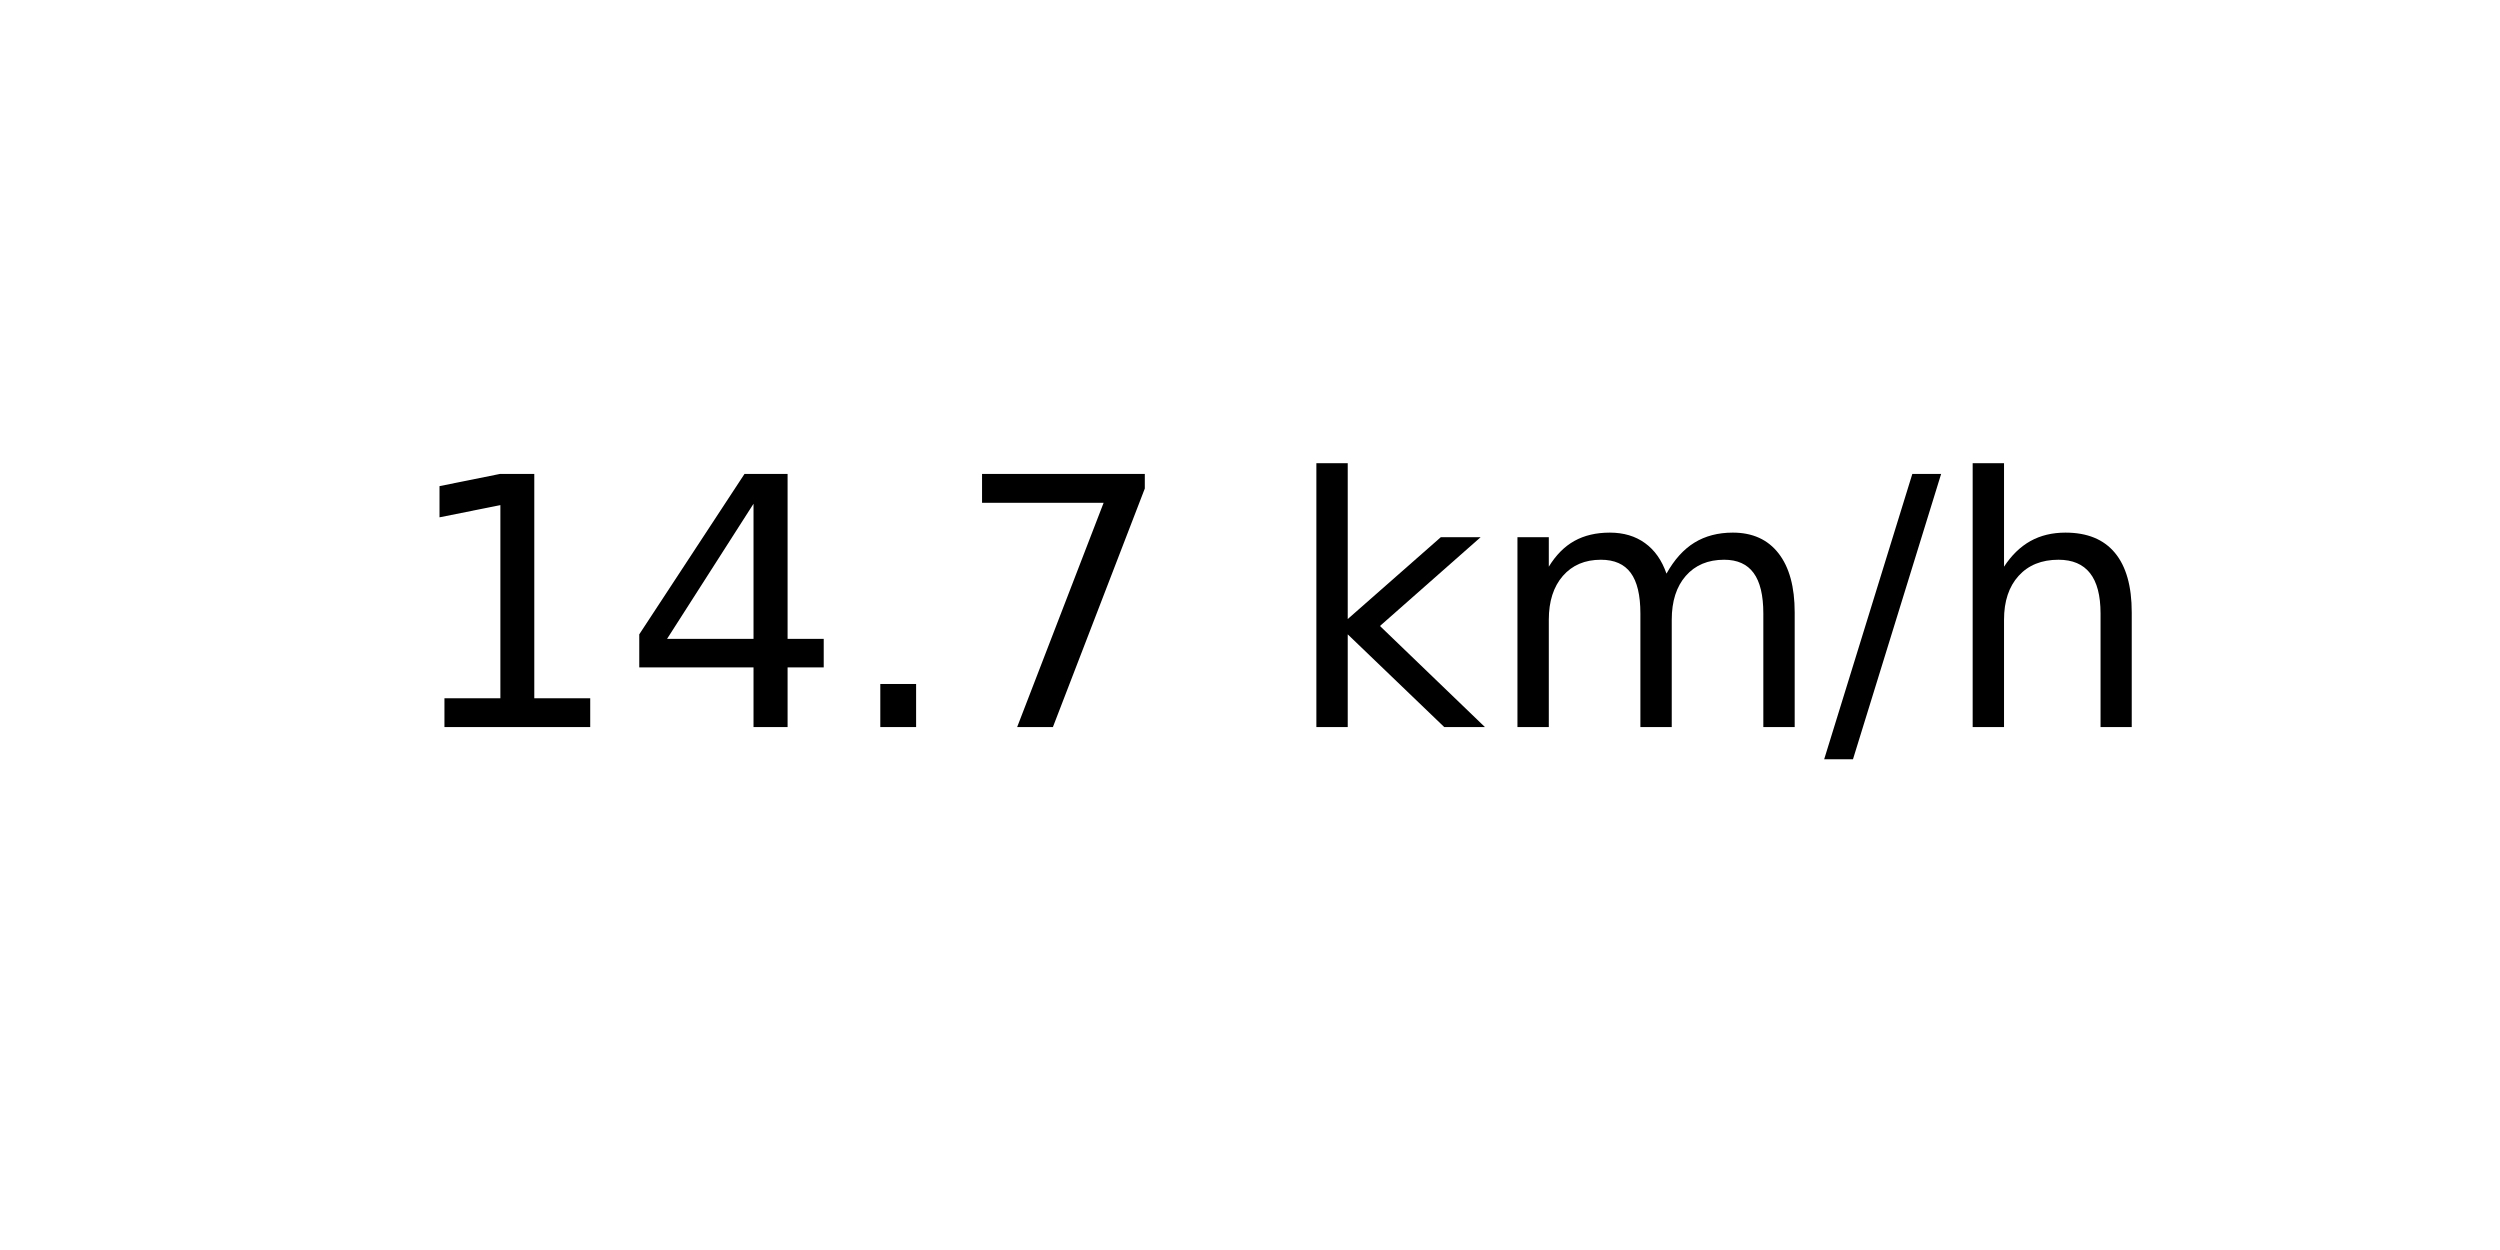
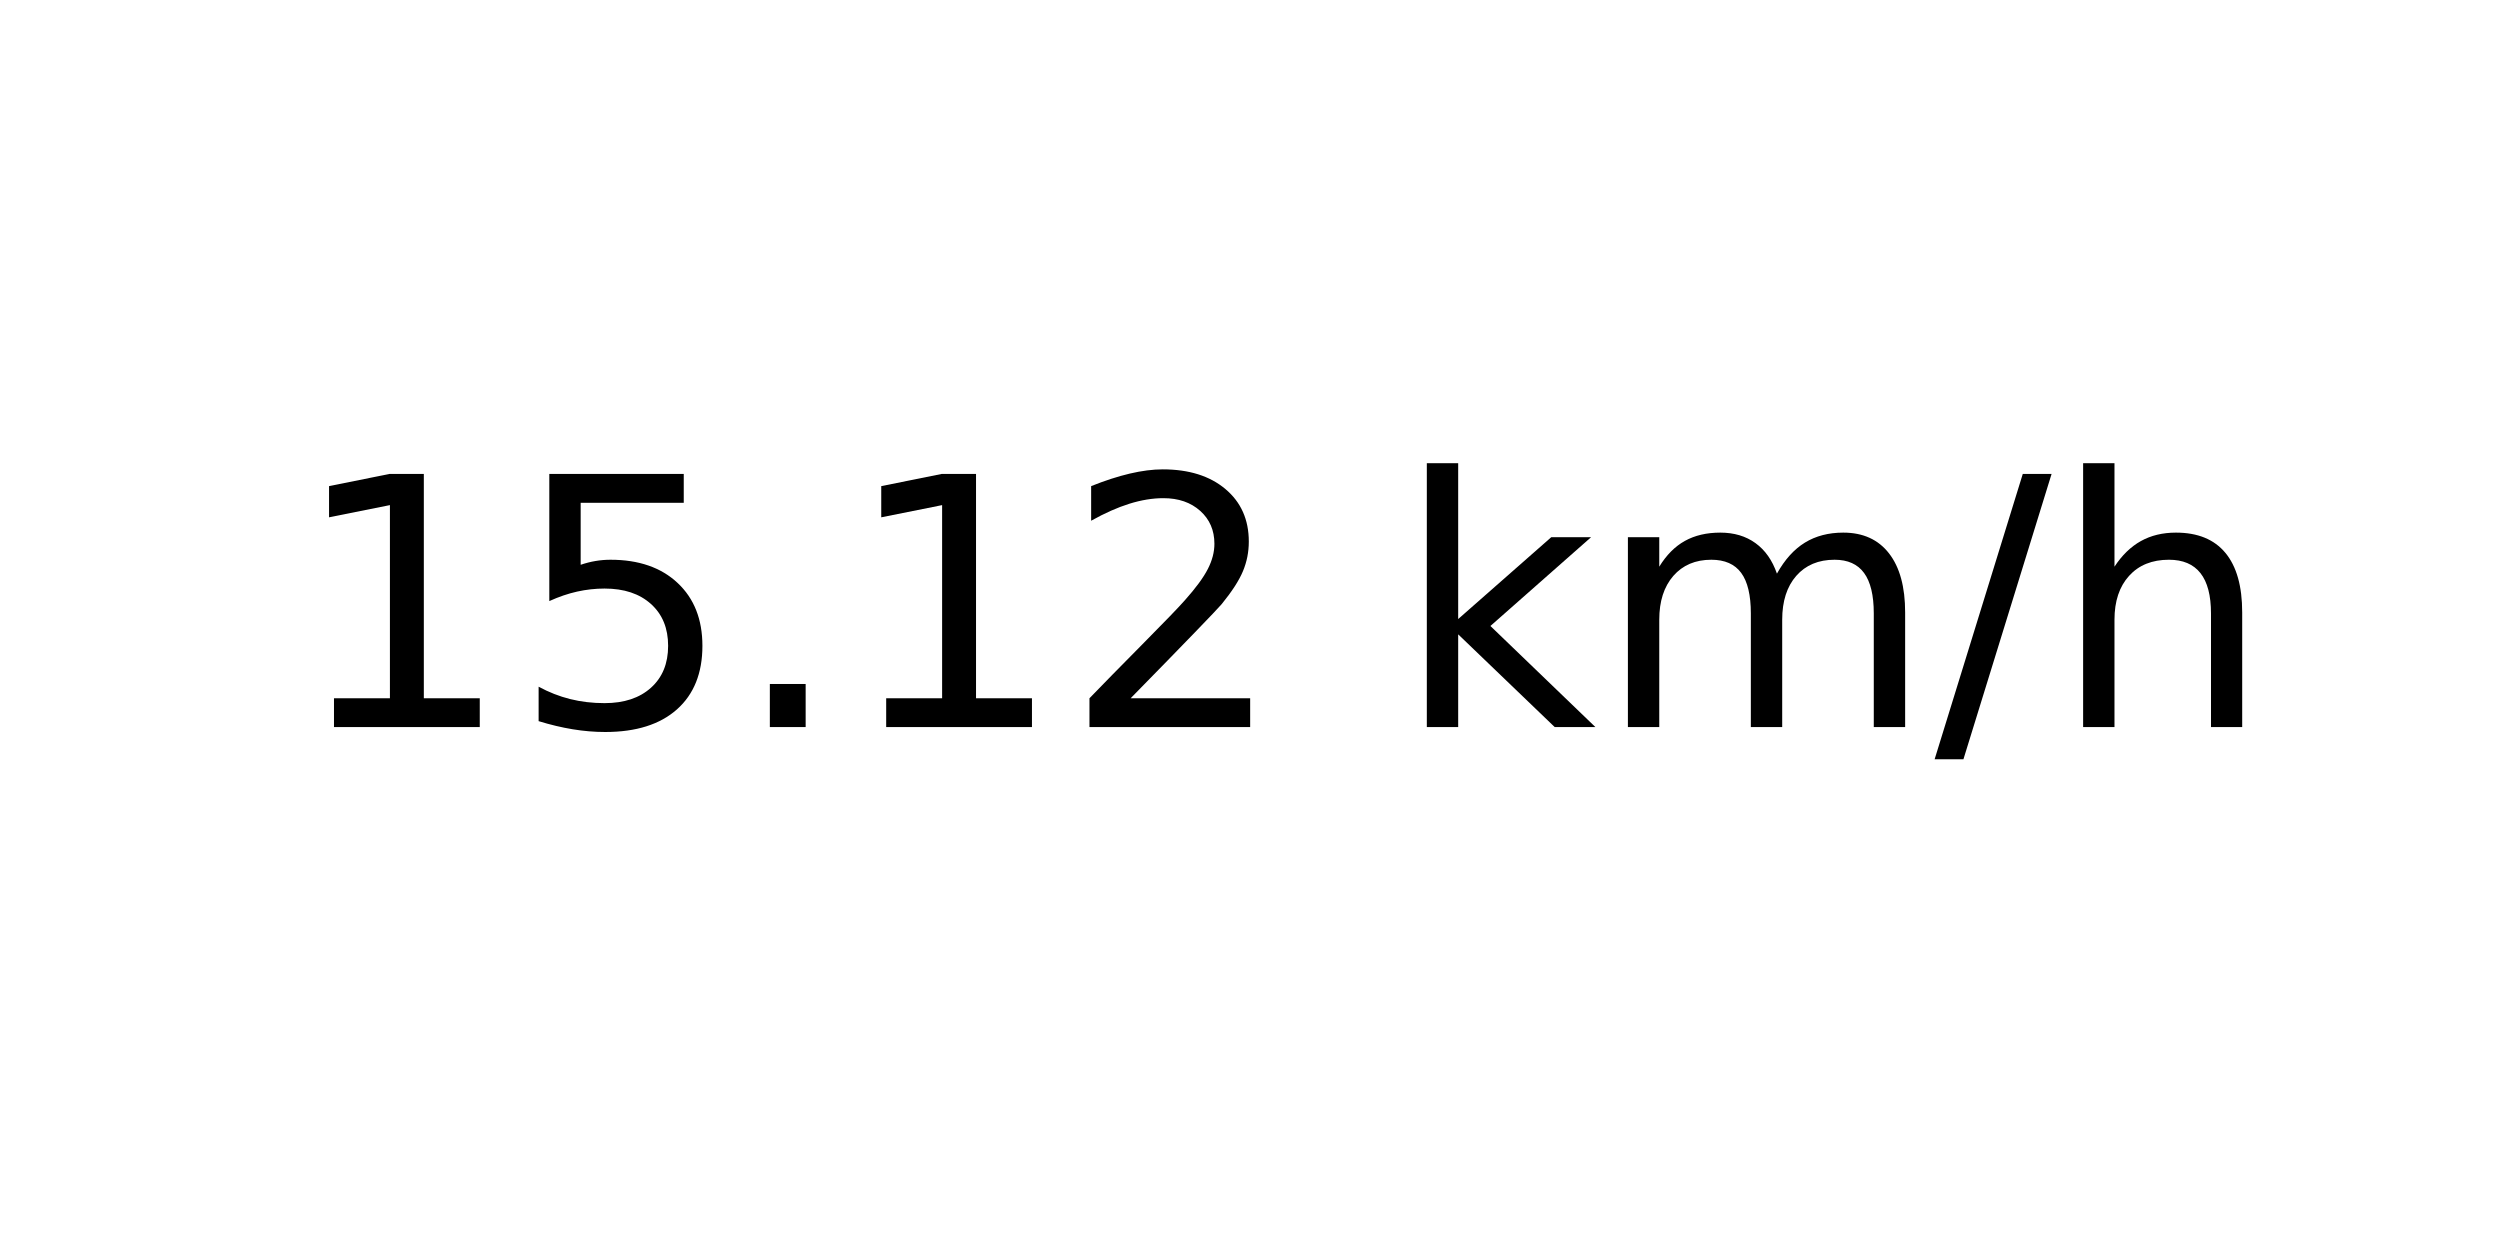
<svg xmlns="http://www.w3.org/2000/svg" xmlns:xlink="http://www.w3.org/1999/xlink" width="72pt" height="36pt" viewBox="0 0 72 36" version="1.1">
  <defs>
    <style type="text/css">*{stroke-linejoin: round; stroke-linecap: butt}</style>
  </defs>
  <g id="figure_1">
    <g id="axes_1">
      <g id="text_1">
-         <g transform="translate(11.55937 20.93937) scale(0.1 -0.1)">
+         <g transform="translate(8.378125 20.93937) scale(0.1 -0.1)">
          <defs>
            <path id="DejaVuSans-31" d="M 794 531  L 1825 531  L 1825 4091  L 703 3866  L 703 4441  L 1819 4666  L 2450 4666  L 2450 531  L 3481 531  L 3481 0  L 794 0  L 794 531  z " transform="scale(0.015625)" />
-             <path id="DejaVuSans-34" d="M 2419 4116  L 825 1625  L 2419 1625  L 2419 4116  z M 2253 4666  L 3047 4666  L 3047 1625  L 3713 1625  L 3713 1100  L 3047 1100  L 3047 0  L 2419 0  L 2419 1100  L 313 1100  L 313 1709  L 2253 4666  z " transform="scale(0.015625)" />
+             <path id="DejaVuSans-35" d="M 691 4666  L 3169 4666  L 3169 4134  L 1269 4134  L 1269 2991  Q 1406 3038 1543 3061  Q 1681 3084 1819 3084  Q 2600 3084 3056 2656  Q 3513 2228 3513 1497  Q 3513 744 3044 326  Q 2575 -91 1722 -91  Q 1428 -91 1123 -41  Q 819 9 494 109  L 494 744  Q 775 591 1075 516  Q 1375 441 1709 441  Q 2250 441 2565 725  Q 2881 1009 2881 1497  Q 2881 1984 2565 2268  Q 2250 2553 1709 2553  Q 1456 2553 1204 2497  Q 953 2441 691 2322  L 691 4666  z " transform="scale(0.015625)" />
            <path id="DejaVuSans-2e" d="M 684 794  L 1344 794  L 1344 0  L 684 0  L 684 794  z " transform="scale(0.015625)" />
-             <path id="DejaVuSans-37" d="M 525 4666  L 3525 4666  L 3525 4397  L 1831 0  L 1172 0  L 2766 4134  L 525 4134  L 525 4666  z " transform="scale(0.015625)" />
+             <path id="DejaVuSans-32" d="M 1228 531  L 3431 531  L 3431 0  L 469 0  L 469 531  Q 828 903 1448 1529  Q 2069 2156 2228 2338  Q 2531 2678 2651 2914  Q 2772 3150 2772 3378  Q 2772 3750 2511 3984  Q 2250 4219 1831 4219  Q 1534 4219 1204 4116  Q 875 4013 500 3803  L 500 4441  Q 881 4594 1212 4672  Q 1544 4750 1819 4750  Q 2544 4750 2975 4387  Q 3406 4025 3406 3419  Q 3406 3131 3298 2873  Q 3191 2616 2906 2266  Q 2828 2175 2409 1742  Q 1991 1309 1228 531  z " transform="scale(0.015625)" />
            <path id="DejaVuSans-20" transform="scale(0.015625)" />
            <path id="DejaVuSans-6b" d="M 581 4863  L 1159 4863  L 1159 1991  L 2875 3500  L 3609 3500  L 1753 1863  L 3688 0  L 2938 0  L 1159 1709  L 1159 0  L 581 0  L 581 4863  z " transform="scale(0.015625)" />
            <path id="DejaVuSans-6d" d="M 3328 2828  Q 3544 3216 3844 3400  Q 4144 3584 4550 3584  Q 5097 3584 5394 3201  Q 5691 2819 5691 2113  L 5691 0  L 5113 0  L 5113 2094  Q 5113 2597 4934 2840  Q 4756 3084 4391 3084  Q 3944 3084 3684 2787  Q 3425 2491 3425 1978  L 3425 0  L 2847 0  L 2847 2094  Q 2847 2600 2669 2842  Q 2491 3084 2119 3084  Q 1678 3084 1418 2786  Q 1159 2488 1159 1978  L 1159 0  L 581 0  L 581 3500  L 1159 3500  L 1159 2956  Q 1356 3278 1631 3431  Q 1906 3584 2284 3584  Q 2666 3584 2933 3390  Q 3200 3197 3328 2828  z " transform="scale(0.015625)" />
            <path id="DejaVuSans-2f" d="M 1625 4666  L 2156 4666  L 531 -594  L 0 -594  L 1625 4666  z " transform="scale(0.015625)" />
            <path id="DejaVuSans-68" d="M 3513 2113  L 3513 0  L 2938 0  L 2938 2094  Q 2938 2591 2744 2837  Q 2550 3084 2163 3084  Q 1697 3084 1428 2787  Q 1159 2491 1159 1978  L 1159 0  L 581 0  L 581 4863  L 1159 4863  L 1159 2956  Q 1366 3272 1645 3428  Q 1925 3584 2291 3584  Q 2894 3584 3203 3211  Q 3513 2838 3513 2113  z " transform="scale(0.015625)" />
          </defs>
          <use xlink:href="#DejaVuSans-31" />
-           <use xlink:href="#DejaVuSans-34" x="63.623" />
+           <use xlink:href="#DejaVuSans-35" x="63.623" />
          <use xlink:href="#DejaVuSans-2e" x="127.246" />
-           <use xlink:href="#DejaVuSans-37" x="159.033" />
-           <use xlink:href="#DejaVuSans-20" x="222.656" />
-           <use xlink:href="#DejaVuSans-6b" x="254.443" />
-           <use xlink:href="#DejaVuSans-6d" x="312.354" />
-           <use xlink:href="#DejaVuSans-2f" x="409.766" />
-           <use xlink:href="#DejaVuSans-68" x="443.457" />
+           <use xlink:href="#DejaVuSans-31" x="159.033" />
+           <use xlink:href="#DejaVuSans-32" x="222.656" />
+           <use xlink:href="#DejaVuSans-20" x="286.279" />
+           <use xlink:href="#DejaVuSans-6b" x="318.066" />
+           <use xlink:href="#DejaVuSans-6d" x="375.977" />
+           <use xlink:href="#DejaVuSans-2f" x="473.389" />
+           <use xlink:href="#DejaVuSans-68" x="507.08" />
        </g>
      </g>
    </g>
  </g>
</svg>
